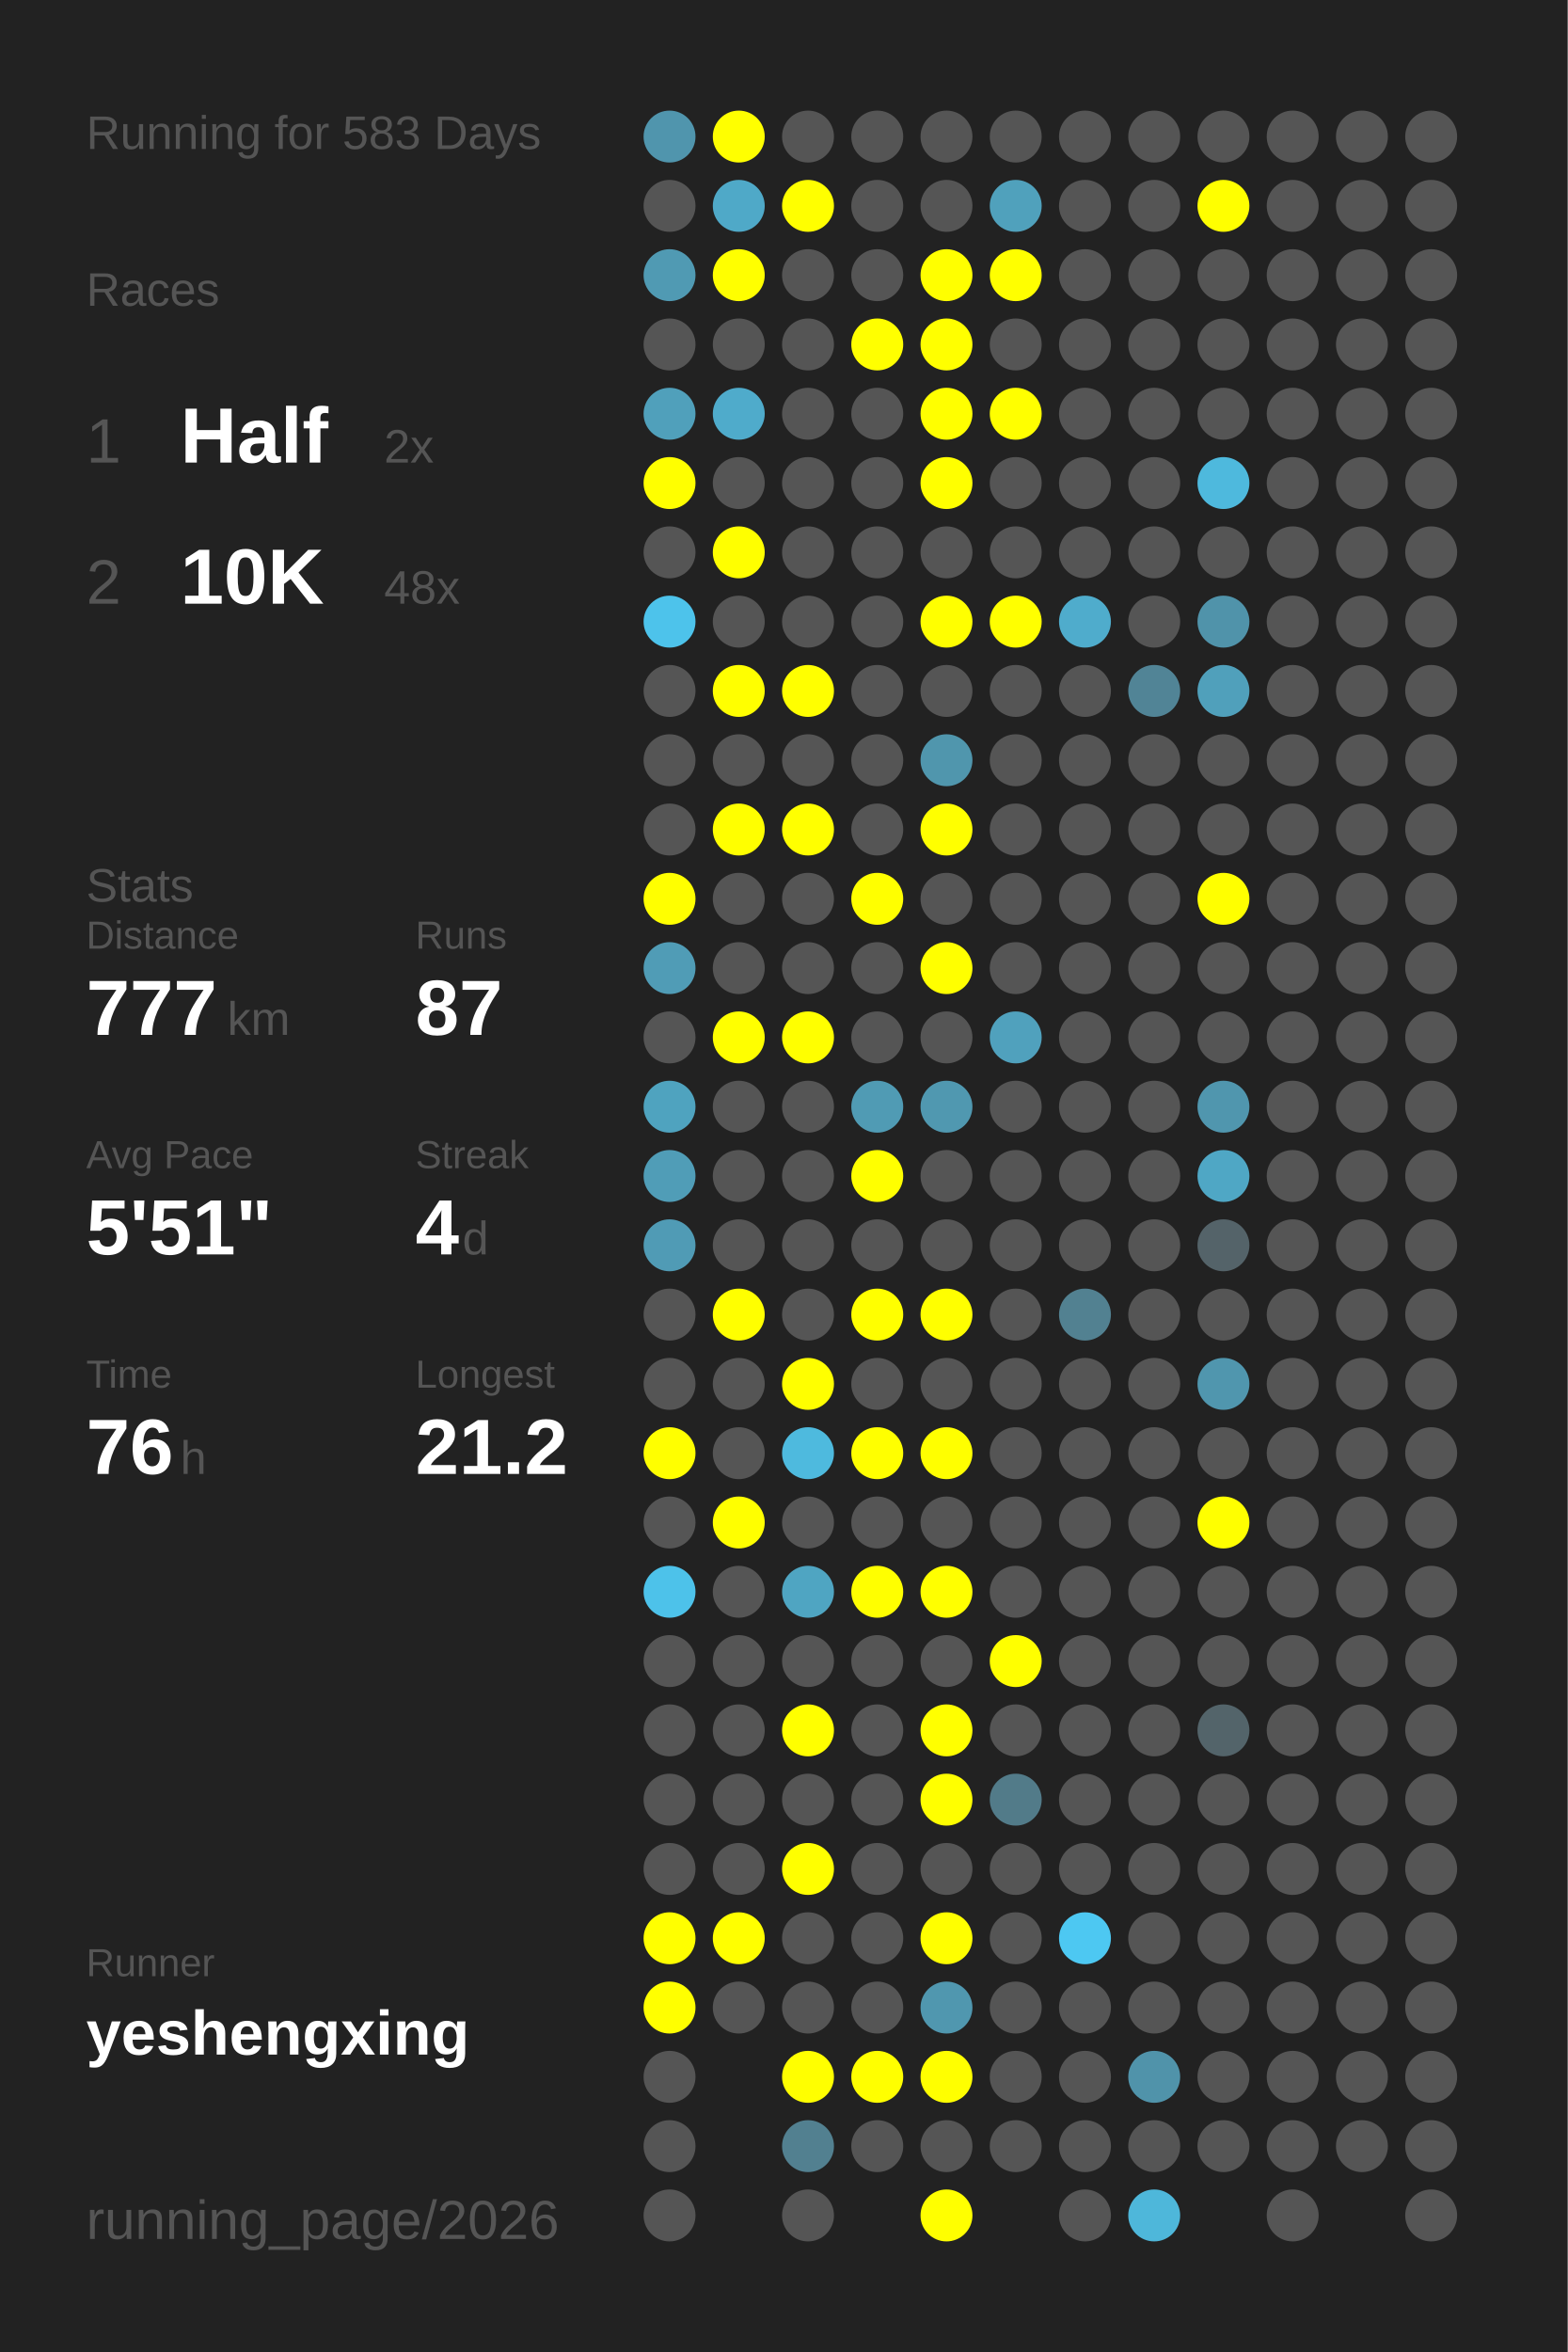
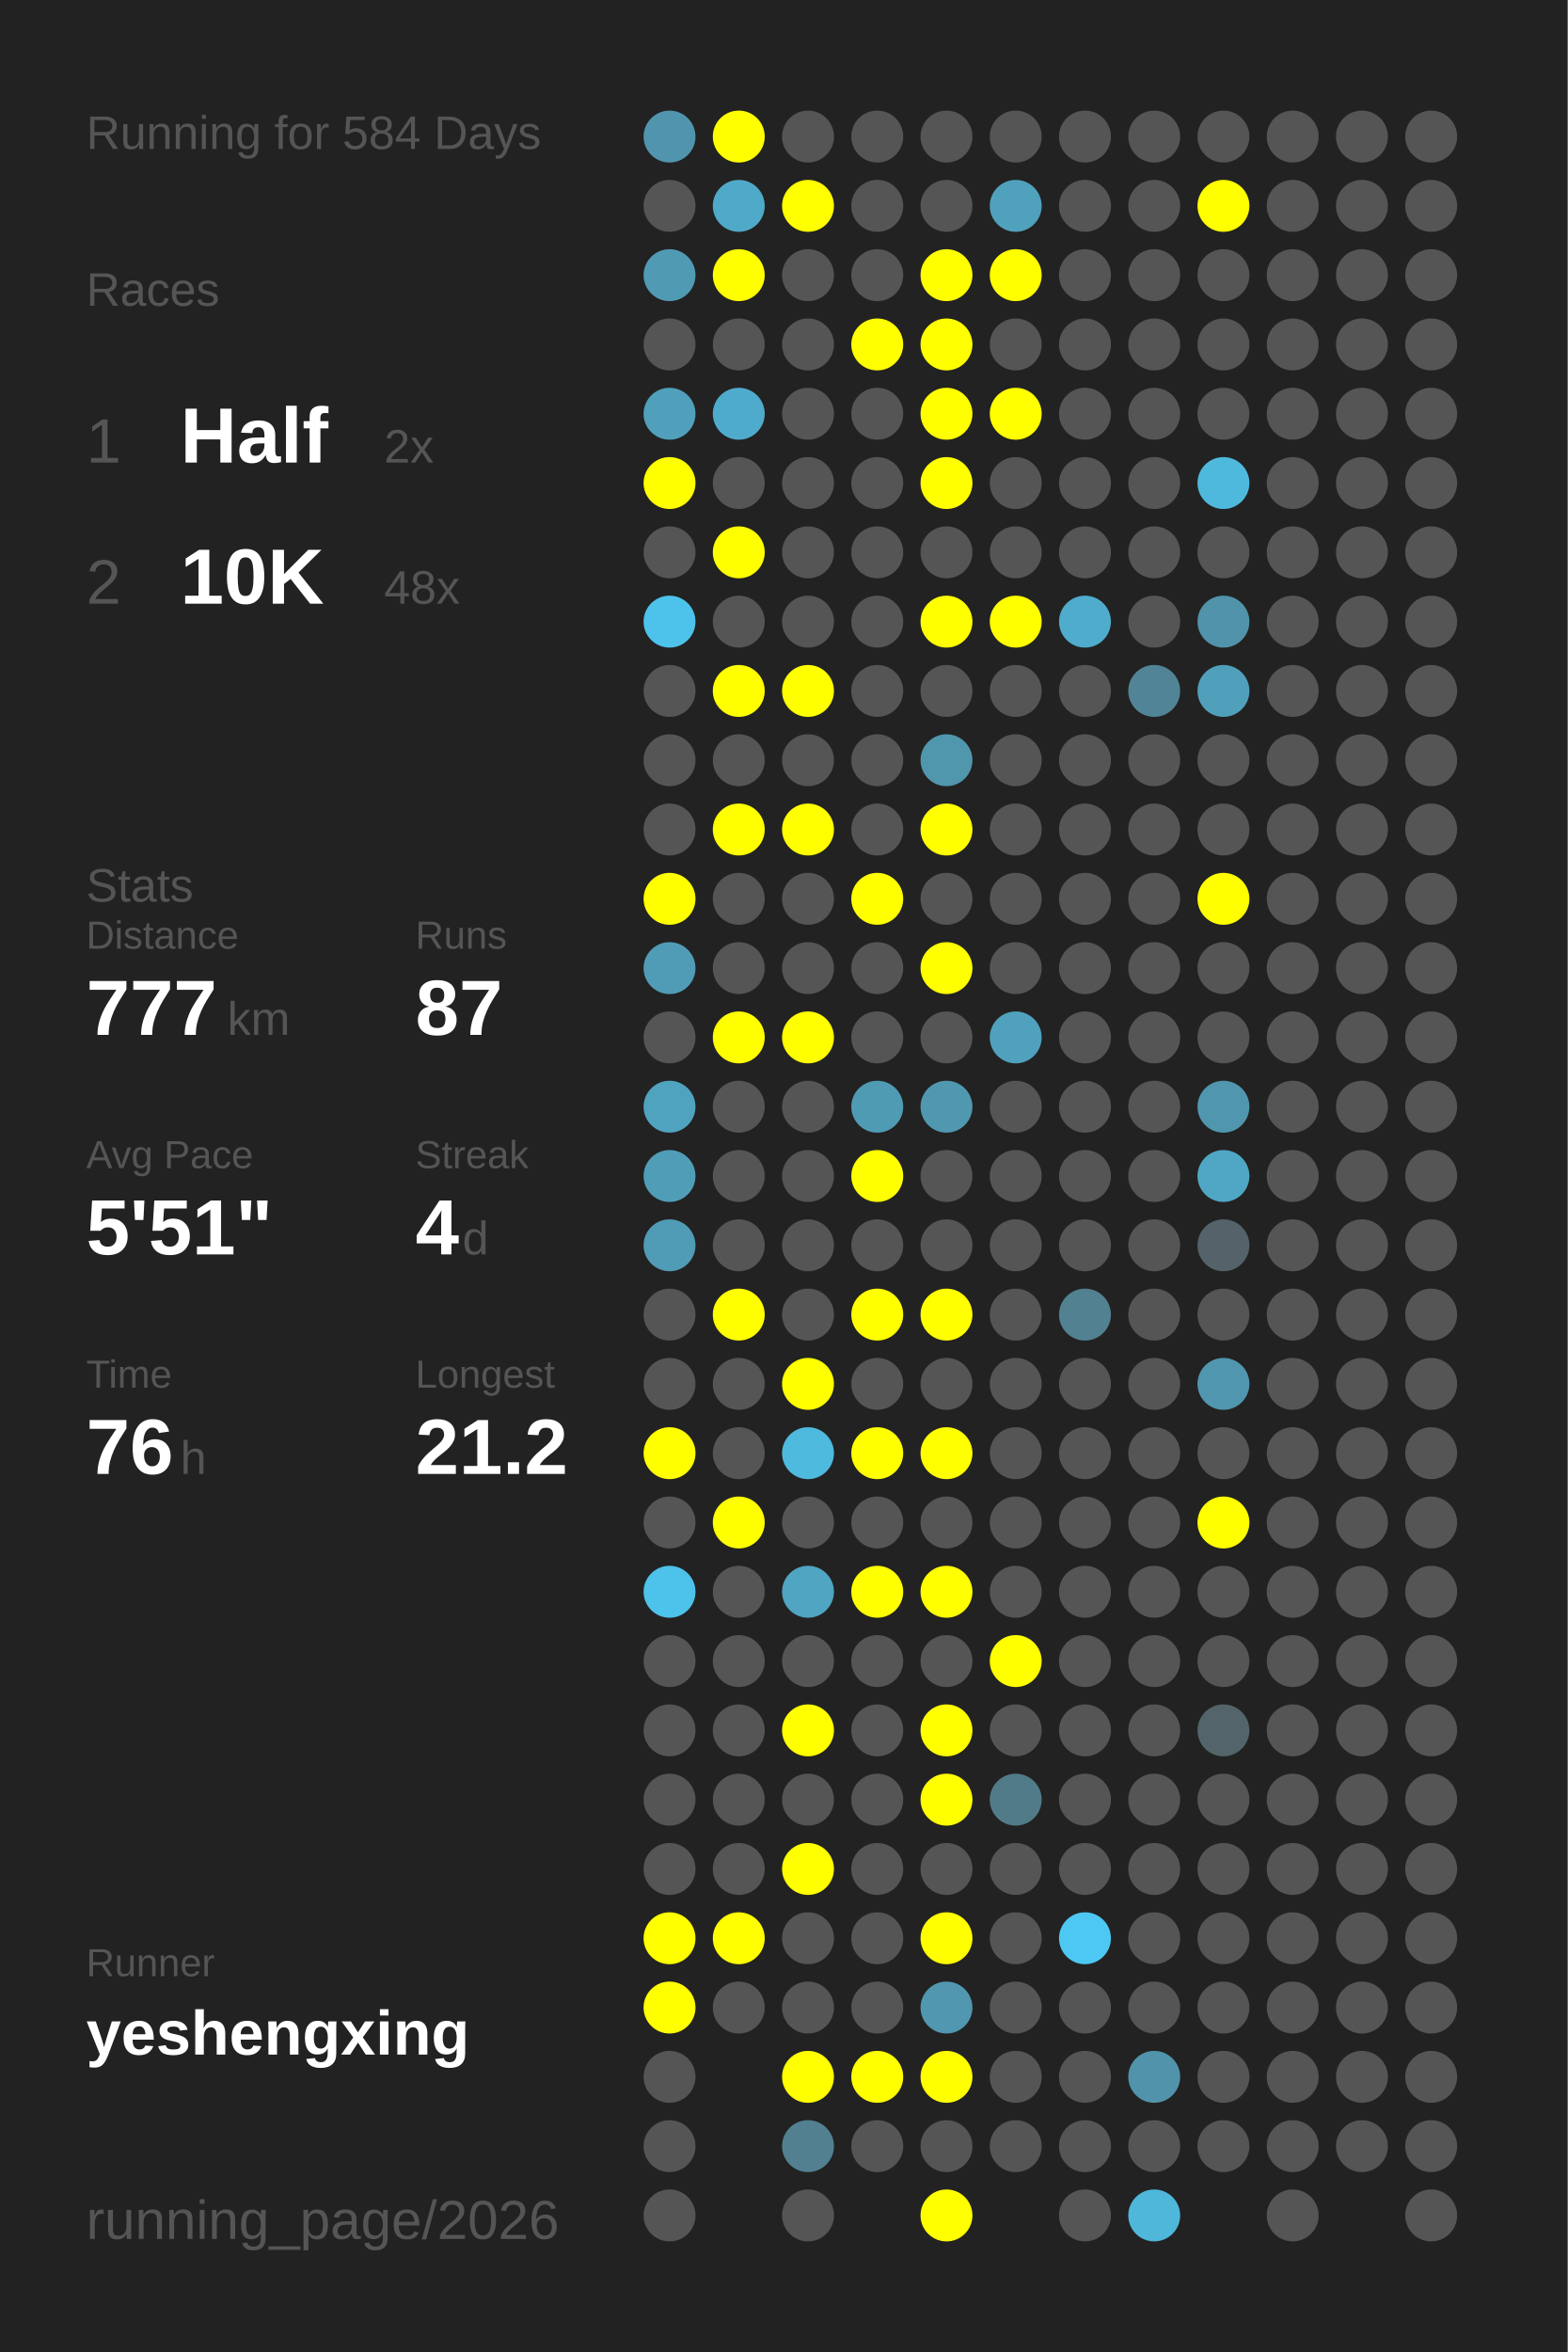
<svg xmlns="http://www.w3.org/2000/svg" baseProfile="full" height="300mm" version="1.1" viewBox="0,0,200,300" width="200mm">
  <defs />
  <rect fill="#222222" height="300" width="200" x="0" y="0" />
-   <text fill="#555555" style="font-size:6px; font-family:Arial;" x="11" y="19">Running for 583 Days</text>
+   <text fill="#555555" style="font-size:6px; font-family:Arial;" x="11" y="19">Running for 584 Days</text>
  <text fill="#555555" style="font-size:6px; font-family:Arial;" x="11" y="39">Races</text>
  <text fill="#555555" style="font-size:8px; font-family:Arial;" x="11" y="59">1</text>
  <text fill="#FFFFFF" style="font-size:10px; font-family:Arial; font-weight:bold;" x="23" y="59">Half</text>
  <text fill="#555555" style="font-size:6px; font-family:Arial;" x="49" y="59">2x</text>
  <text fill="#555555" style="font-size:8px; font-family:Arial;" x="11" y="77">2</text>
  <text fill="#FFFFFF" style="font-size:10px; font-family:Arial; font-weight:bold;" x="23" y="77">10K</text>
  <text fill="#555555" style="font-size:6px; font-family:Arial;" x="49" y="77">48x</text>
  <text fill="#555555" style="font-size:6px; font-family:Arial;" x="11" y="115">Stats</text>
  <text fill="#555555" style="font-size:5px; font-family:Arial;" x="11" y="121">Distance</text>
  <text fill="#FFFFFF" style="font-size:10px; font-family:Arial; font-weight:bold;" x="11" y="132">777</text>
  <text fill="#555555" style="font-size:6px; font-family:Arial;" x="29" y="132">km</text>
  <text fill="#555555" style="font-size:5px; font-family:Arial;" x="53" y="121">Runs</text>
  <text fill="#FFFFFF" style="font-size:10px; font-family:Arial; font-weight:bold;" x="53" y="132">87</text>
  <text fill="#555555" style="font-size:5px; font-family:Arial;" x="11" y="149">Avg Pace</text>
  <text fill="#FFFFFF" style="font-size:10px; font-family:Arial; font-weight:bold;" x="11" y="160">5'51"</text>
  <text fill="#555555" style="font-size:5px; font-family:Arial;" x="53" y="149">Streak</text>
  <text fill="#FFFFFF" style="font-size:10px; font-family:Arial; font-weight:bold;" x="53" y="160">4</text>
  <text fill="#555555" style="font-size:6px; font-family:Arial;" x="59" y="160">d</text>
  <text fill="#555555" style="font-size:5px; font-family:Arial;" x="11" y="177">Time</text>
  <text fill="#FFFFFF" style="font-size:10px; font-family:Arial; font-weight:bold;" x="11" y="188">76</text>
  <text fill="#555555" style="font-size:6px; font-family:Arial;" x="23" y="188">h</text>
  <text fill="#555555" style="font-size:5px; font-family:Arial;" x="53" y="177">Longest</text>
  <text fill="#FFFFFF" style="font-size:10px; font-family:Arial; font-weight:bold;" x="53" y="188">21.2</text>
  <text fill="#555555" style="font-size:5px; font-family:Arial;" x="11" y="252.065">Runner</text>
  <text fill="#FFFFFF" style="font-size:8px; font-family:Arial; font-weight:bold;" x="11" y="262.065">yeshengxing</text>
  <text fill="#555555" style="font-size:7px; font-family:Arial;" x="11" y="285.581">running_page/2026</text>
  <circle cx="85.417" cy="17.419" fill="#5095ad" r="3.312" />
  <circle cx="85.417" cy="26.258" fill="#555555" r="3.312" />
  <circle cx="85.417" cy="35.097" fill="#509ab3" r="3.312" />
  <circle cx="85.417" cy="43.935" fill="#555555" r="3.312" />
  <circle cx="85.417" cy="52.774" fill="#50a0bb" r="3.312" />
  <circle cx="85.417" cy="61.613" fill="#FFFF00" r="3.312" />
  <circle cx="85.417" cy="70.452" fill="#555555" r="3.312" />
  <circle cx="85.417" cy="79.29" fill="#4dc3eb" r="3.312" />
  <circle cx="85.417" cy="88.129" fill="#555555" r="3.312" />
  <circle cx="85.417" cy="96.968" fill="#555555" r="3.312" />
  <circle cx="85.417" cy="105.806" fill="#555555" r="3.312" />
  <circle cx="85.417" cy="114.645" fill="#FFFF00" r="3.312" />
  <circle cx="85.417" cy="123.484" fill="#509cb6" r="3.312" />
  <circle cx="85.417" cy="132.323" fill="#555555" r="3.312" />
  <circle cx="85.417" cy="141.161" fill="#4fa3bf" r="3.312" />
  <circle cx="85.417" cy="150" fill="#509db7" r="3.312" />
  <circle cx="85.417" cy="158.839" fill="#509bb5" r="3.312" />
  <circle cx="85.417" cy="167.677" fill="#555555" r="3.312" />
  <circle cx="85.417" cy="176.516" fill="#555555" r="3.312" />
  <circle cx="85.417" cy="185.355" fill="#FFFF00" r="3.312" />
  <circle cx="85.417" cy="194.194" fill="#555555" r="3.312" />
  <circle cx="85.417" cy="203.032" fill="#4dc2ea" r="3.312" />
  <circle cx="85.417" cy="211.871" fill="#555555" r="3.312" />
  <circle cx="85.417" cy="220.71" fill="#555555" r="3.312" />
  <circle cx="85.417" cy="229.548" fill="#555555" r="3.312" />
  <circle cx="85.417" cy="238.387" fill="#555555" r="3.312" />
  <circle cx="85.417" cy="247.226" fill="#FFFF00" r="3.312" />
  <circle cx="85.417" cy="256.065" fill="#FFFF00" r="3.312" />
  <circle cx="85.417" cy="264.903" fill="#555555" r="3.312" />
  <circle cx="85.417" cy="273.742" fill="#555555" r="3.312" />
  <circle cx="85.417" cy="282.581" fill="#555555" r="3.312" />
  <circle cx="94.25" cy="17.419" fill="#FFFF00" r="3.312" />
  <circle cx="94.25" cy="26.258" fill="#4fa9c8" r="3.312" />
  <circle cx="94.25" cy="35.097" fill="#FFFF00" r="3.312" />
  <circle cx="94.25" cy="43.935" fill="#555555" r="3.312" />
  <circle cx="94.25" cy="52.774" fill="#4fabcb" r="3.312" />
  <circle cx="94.25" cy="61.613" fill="#555555" r="3.312" />
  <circle cx="94.25" cy="70.452" fill="#FFFF00" r="3.312" />
  <circle cx="94.25" cy="79.29" fill="#555555" r="3.312" />
  <circle cx="94.25" cy="88.129" fill="#FFFF00" r="3.312" />
  <circle cx="94.25" cy="96.968" fill="#555555" r="3.312" />
  <circle cx="94.25" cy="105.806" fill="#FFFF00" r="3.312" />
  <circle cx="94.25" cy="114.645" fill="#555555" r="3.312" />
  <circle cx="94.25" cy="123.484" fill="#555555" r="3.312" />
  <circle cx="94.25" cy="132.323" fill="#FFFF00" r="3.312" />
  <circle cx="94.25" cy="141.161" fill="#555555" r="3.312" />
  <circle cx="94.25" cy="150" fill="#555555" r="3.312" />
  <circle cx="94.25" cy="158.839" fill="#555555" r="3.312" />
  <circle cx="94.25" cy="167.677" fill="#FFFF00" r="3.312" />
  <circle cx="94.25" cy="176.516" fill="#555555" r="3.312" />
  <circle cx="94.25" cy="185.355" fill="#555555" r="3.312" />
  <circle cx="94.25" cy="194.194" fill="#FFFF00" r="3.312" />
  <circle cx="94.25" cy="203.032" fill="#555555" r="3.312" />
  <circle cx="94.25" cy="211.871" fill="#555555" r="3.312" />
  <circle cx="94.25" cy="220.71" fill="#555555" r="3.312" />
  <circle cx="94.25" cy="229.548" fill="#555555" r="3.312" />
  <circle cx="94.25" cy="238.387" fill="#555555" r="3.312" />
  <circle cx="94.25" cy="247.226" fill="#FFFF00" r="3.312" />
  <circle cx="94.25" cy="256.065" fill="#555555" r="3.312" />
  <circle cx="103.083" cy="17.419" fill="#555555" r="3.312" />
  <circle cx="103.083" cy="26.258" fill="#FFFF00" r="3.312" />
  <circle cx="103.083" cy="35.097" fill="#555555" r="3.312" />
  <circle cx="103.083" cy="43.935" fill="#555555" r="3.312" />
  <circle cx="103.083" cy="52.774" fill="#555555" r="3.312" />
  <circle cx="103.083" cy="61.613" fill="#555555" r="3.312" />
  <circle cx="103.083" cy="70.452" fill="#555555" r="3.312" />
  <circle cx="103.083" cy="79.29" fill="#555555" r="3.312" />
  <circle cx="103.083" cy="88.129" fill="#FFFF00" r="3.312" />
  <circle cx="103.083" cy="96.968" fill="#555555" r="3.312" />
  <circle cx="103.083" cy="105.806" fill="#FFFF00" r="3.312" />
  <circle cx="103.083" cy="114.645" fill="#555555" r="3.312" />
  <circle cx="103.083" cy="123.484" fill="#555555" r="3.312" />
  <circle cx="103.083" cy="132.323" fill="#FFFF00" r="3.312" />
  <circle cx="103.083" cy="141.161" fill="#555555" r="3.312" />
  <circle cx="103.083" cy="150" fill="#555555" r="3.312" />
  <circle cx="103.083" cy="158.839" fill="#555555" r="3.312" />
  <circle cx="103.083" cy="167.677" fill="#555555" r="3.312" />
  <circle cx="103.083" cy="176.516" fill="#FFFF00" r="3.312" />
  <circle cx="103.083" cy="185.355" fill="#4ebade" r="3.312" />
  <circle cx="103.083" cy="194.194" fill="#555555" r="3.312" />
  <circle cx="103.083" cy="203.032" fill="#4fa5c2" r="3.312" />
  <circle cx="103.083" cy="211.871" fill="#555555" r="3.312" />
  <circle cx="103.083" cy="220.71" fill="#FFFF00" r="3.312" />
  <circle cx="103.083" cy="229.548" fill="#555555" r="3.312" />
  <circle cx="103.083" cy="238.387" fill="#FFFF00" r="3.312" />
  <circle cx="103.083" cy="247.226" fill="#555555" r="3.312" />
  <circle cx="103.083" cy="256.065" fill="#555555" r="3.312" />
  <circle cx="103.083" cy="264.903" fill="#FFFF00" r="3.312" />
  <circle cx="103.083" cy="273.742" fill="#528090" r="3.312" />
  <circle cx="103.083" cy="282.581" fill="#555555" r="3.312" />
  <circle cx="111.917" cy="17.419" fill="#555555" r="3.312" />
  <circle cx="111.917" cy="26.258" fill="#555555" r="3.312" />
  <circle cx="111.917" cy="35.097" fill="#555555" r="3.312" />
  <circle cx="111.917" cy="43.935" fill="#FFFF00" r="3.312" />
  <circle cx="111.917" cy="52.774" fill="#555555" r="3.312" />
  <circle cx="111.917" cy="61.613" fill="#555555" r="3.312" />
  <circle cx="111.917" cy="70.452" fill="#555555" r="3.312" />
  <circle cx="111.917" cy="79.29" fill="#555555" r="3.312" />
  <circle cx="111.917" cy="88.129" fill="#555555" r="3.312" />
  <circle cx="111.917" cy="96.968" fill="#555555" r="3.312" />
  <circle cx="111.917" cy="105.806" fill="#555555" r="3.312" />
  <circle cx="111.917" cy="114.645" fill="#FFFF00" r="3.312" />
  <circle cx="111.917" cy="123.484" fill="#555555" r="3.312" />
  <circle cx="111.917" cy="132.323" fill="#555555" r="3.312" />
  <circle cx="111.917" cy="141.161" fill="#509bb4" r="3.312" />
  <circle cx="111.917" cy="150" fill="#FFFF00" r="3.312" />
  <circle cx="111.917" cy="158.839" fill="#555555" r="3.312" />
  <circle cx="111.917" cy="167.677" fill="#FFFF00" r="3.312" />
  <circle cx="111.917" cy="176.516" fill="#555555" r="3.312" />
  <circle cx="111.917" cy="185.355" fill="#FFFF00" r="3.312" />
  <circle cx="111.917" cy="194.194" fill="#555555" r="3.312" />
  <circle cx="111.917" cy="203.032" fill="#FFFF00" r="3.312" />
  <circle cx="111.917" cy="211.871" fill="#555555" r="3.312" />
  <circle cx="111.917" cy="220.71" fill="#555555" r="3.312" />
  <circle cx="111.917" cy="229.548" fill="#555555" r="3.312" />
  <circle cx="111.917" cy="238.387" fill="#555555" r="3.312" />
  <circle cx="111.917" cy="247.226" fill="#555555" r="3.312" />
  <circle cx="111.917" cy="256.065" fill="#555555" r="3.312" />
  <circle cx="111.917" cy="264.903" fill="#FFFF00" r="3.312" />
  <circle cx="111.917" cy="273.742" fill="#555555" r="3.312" />
  <circle cx="120.75" cy="17.419" fill="#555555" r="3.312" />
  <circle cx="120.75" cy="26.258" fill="#555555" r="3.312" />
  <circle cx="120.75" cy="35.097" fill="#FFFF00" r="3.312" />
  <circle cx="120.75" cy="43.935" fill="#FFFF00" r="3.312" />
  <circle cx="120.75" cy="52.774" fill="#FFFF00" r="3.312" />
  <circle cx="120.75" cy="61.613" fill="#FFFF00" r="3.312" />
  <circle cx="120.75" cy="70.452" fill="#555555" r="3.312" />
  <circle cx="120.75" cy="79.29" fill="#FFFF00" r="3.312" />
  <circle cx="120.75" cy="88.129" fill="#555555" r="3.312" />
  <circle cx="120.75" cy="96.968" fill="#5096ad" r="3.312" />
  <circle cx="120.75" cy="105.806" fill="#FFFF00" r="3.312" />
  <circle cx="120.75" cy="114.645" fill="#555555" r="3.312" />
  <circle cx="120.75" cy="123.484" fill="#FFFF00" r="3.312" />
  <circle cx="120.75" cy="132.323" fill="#555555" r="3.312" />
  <circle cx="120.75" cy="141.161" fill="#5098b0" r="3.312" />
  <circle cx="120.75" cy="150" fill="#555555" r="3.312" />
  <circle cx="120.75" cy="158.839" fill="#555555" r="3.312" />
  <circle cx="120.75" cy="167.677" fill="#FFFF00" r="3.312" />
  <circle cx="120.75" cy="176.516" fill="#555555" r="3.312" />
  <circle cx="120.75" cy="185.355" fill="#FFFF00" r="3.312" />
  <circle cx="120.75" cy="194.194" fill="#555555" r="3.312" />
  <circle cx="120.75" cy="203.032" fill="#FFFF00" r="3.312" />
  <circle cx="120.75" cy="211.871" fill="#555555" r="3.312" />
  <circle cx="120.75" cy="220.71" fill="#FFFF00" r="3.312" />
  <circle cx="120.75" cy="229.548" fill="#FFFF00" r="3.312" />
  <circle cx="120.75" cy="238.387" fill="#555555" r="3.312" />
  <circle cx="120.75" cy="247.226" fill="#FFFF00" r="3.312" />
  <circle cx="120.75" cy="256.065" fill="#5097af" r="3.312" />
  <circle cx="120.75" cy="264.903" fill="#FFFF00" r="3.312" />
  <circle cx="120.75" cy="273.742" fill="#555555" r="3.312" />
  <circle cx="120.75" cy="282.581" fill="#FFFF00" r="3.312" />
  <circle cx="129.583" cy="17.419" fill="#555555" r="3.312" />
  <circle cx="129.583" cy="26.258" fill="#50a1bc" r="3.312" />
  <circle cx="129.583" cy="35.097" fill="#FFFF00" r="3.312" />
  <circle cx="129.583" cy="43.935" fill="#555555" r="3.312" />
  <circle cx="129.583" cy="52.774" fill="#FFFF00" r="3.312" />
  <circle cx="129.583" cy="61.613" fill="#555555" r="3.312" />
  <circle cx="129.583" cy="70.452" fill="#555555" r="3.312" />
  <circle cx="129.583" cy="79.29" fill="#FFFF00" r="3.312" />
  <circle cx="129.583" cy="88.129" fill="#555555" r="3.312" />
  <circle cx="129.583" cy="96.968" fill="#555555" r="3.312" />
  <circle cx="129.583" cy="105.806" fill="#555555" r="3.312" />
  <circle cx="129.583" cy="114.645" fill="#555555" r="3.312" />
  <circle cx="129.583" cy="123.484" fill="#555555" r="3.312" />
  <circle cx="129.583" cy="132.323" fill="#50a1bd" r="3.312" />
  <circle cx="129.583" cy="141.161" fill="#555555" r="3.312" />
  <circle cx="129.583" cy="150" fill="#555555" r="3.312" />
  <circle cx="129.583" cy="158.839" fill="#555555" r="3.312" />
  <circle cx="129.583" cy="167.677" fill="#555555" r="3.312" />
  <circle cx="129.583" cy="176.516" fill="#555555" r="3.312" />
  <circle cx="129.583" cy="185.355" fill="#555555" r="3.312" />
  <circle cx="129.583" cy="194.194" fill="#555555" r="3.312" />
  <circle cx="129.583" cy="203.032" fill="#555555" r="3.312" />
  <circle cx="129.583" cy="211.871" fill="#FFFF00" r="3.312" />
  <circle cx="129.583" cy="220.71" fill="#555555" r="3.312" />
  <circle cx="129.583" cy="229.548" fill="#527b89" r="3.312" />
  <circle cx="129.583" cy="238.387" fill="#555555" r="3.312" />
  <circle cx="129.583" cy="247.226" fill="#555555" r="3.312" />
  <circle cx="129.583" cy="256.065" fill="#555555" r="3.312" />
  <circle cx="129.583" cy="264.903" fill="#555555" r="3.312" />
  <circle cx="129.583" cy="273.742" fill="#555555" r="3.312" />
  <circle cx="138.417" cy="17.419" fill="#555555" r="3.312" />
  <circle cx="138.417" cy="26.258" fill="#555555" r="3.312" />
  <circle cx="138.417" cy="35.097" fill="#555555" r="3.312" />
  <circle cx="138.417" cy="43.935" fill="#555555" r="3.312" />
  <circle cx="138.417" cy="52.774" fill="#555555" r="3.312" />
  <circle cx="138.417" cy="61.613" fill="#555555" r="3.312" />
  <circle cx="138.417" cy="70.452" fill="#555555" r="3.312" />
  <circle cx="138.417" cy="79.29" fill="#4faccc" r="3.312" />
  <circle cx="138.417" cy="88.129" fill="#555555" r="3.312" />
  <circle cx="138.417" cy="96.968" fill="#555555" r="3.312" />
  <circle cx="138.417" cy="105.806" fill="#555555" r="3.312" />
  <circle cx="138.417" cy="114.645" fill="#555555" r="3.312" />
  <circle cx="138.417" cy="123.484" fill="#555555" r="3.312" />
  <circle cx="138.417" cy="132.323" fill="#555555" r="3.312" />
  <circle cx="138.417" cy="141.161" fill="#555555" r="3.312" />
  <circle cx="138.417" cy="150" fill="#555555" r="3.312" />
  <circle cx="138.417" cy="158.839" fill="#555555" r="3.312" />
  <circle cx="138.417" cy="167.677" fill="#528191" r="3.312" />
  <circle cx="138.417" cy="176.516" fill="#555555" r="3.312" />
  <circle cx="138.417" cy="185.355" fill="#555555" r="3.312" />
  <circle cx="138.417" cy="194.194" fill="#555555" r="3.312" />
  <circle cx="138.417" cy="203.032" fill="#555555" r="3.312" />
  <circle cx="138.417" cy="211.871" fill="#555555" r="3.312" />
  <circle cx="138.417" cy="220.71" fill="#555555" r="3.312" />
  <circle cx="138.417" cy="229.548" fill="#555555" r="3.312" />
  <circle cx="138.417" cy="238.387" fill="#555555" r="3.312" />
  <circle cx="138.417" cy="247.226" fill="#4dc8f2" r="3.312" />
  <circle cx="138.417" cy="256.065" fill="#555555" r="3.312" />
  <circle cx="138.417" cy="264.903" fill="#555555" r="3.312" />
  <circle cx="138.417" cy="273.742" fill="#555555" r="3.312" />
  <circle cx="138.417" cy="282.581" fill="#555555" r="3.312" />
  <circle cx="147.25" cy="17.419" fill="#555555" r="3.312" />
  <circle cx="147.25" cy="26.258" fill="#555555" r="3.312" />
  <circle cx="147.25" cy="35.097" fill="#555555" r="3.312" />
  <circle cx="147.25" cy="43.935" fill="#555555" r="3.312" />
  <circle cx="147.25" cy="52.774" fill="#555555" r="3.312" />
  <circle cx="147.25" cy="61.613" fill="#555555" r="3.312" />
  <circle cx="147.25" cy="70.452" fill="#555555" r="3.312" />
  <circle cx="147.25" cy="79.29" fill="#555555" r="3.312" />
  <circle cx="147.25" cy="88.129" fill="#518496" r="3.312" />
  <circle cx="147.25" cy="96.968" fill="#555555" r="3.312" />
  <circle cx="147.25" cy="105.806" fill="#555555" r="3.312" />
  <circle cx="147.25" cy="114.645" fill="#555555" r="3.312" />
  <circle cx="147.25" cy="123.484" fill="#555555" r="3.312" />
  <circle cx="147.25" cy="132.323" fill="#555555" r="3.312" />
  <circle cx="147.25" cy="141.161" fill="#555555" r="3.312" />
  <circle cx="147.25" cy="150" fill="#555555" r="3.312" />
  <circle cx="147.25" cy="158.839" fill="#555555" r="3.312" />
  <circle cx="147.25" cy="167.677" fill="#555555" r="3.312" />
  <circle cx="147.25" cy="176.516" fill="#555555" r="3.312" />
  <circle cx="147.25" cy="185.355" fill="#555555" r="3.312" />
  <circle cx="147.25" cy="194.194" fill="#555555" r="3.312" />
  <circle cx="147.25" cy="203.032" fill="#555555" r="3.312" />
  <circle cx="147.25" cy="211.871" fill="#555555" r="3.312" />
  <circle cx="147.25" cy="220.71" fill="#555555" r="3.312" />
  <circle cx="147.25" cy="229.548" fill="#555555" r="3.312" />
  <circle cx="147.25" cy="238.387" fill="#555555" r="3.312" />
  <circle cx="147.25" cy="247.226" fill="#555555" r="3.312" />
  <circle cx="147.25" cy="256.065" fill="#555555" r="3.312" />
  <circle cx="147.25" cy="264.903" fill="#5093aa" r="3.312" />
  <circle cx="147.25" cy="273.742" fill="#555555" r="3.312" />
  <circle cx="147.25" cy="282.581" fill="#4eb7da" r="3.312" />
  <circle cx="156.083" cy="17.419" fill="#555555" r="3.312" />
  <circle cx="156.083" cy="26.258" fill="#FFFF00" r="3.312" />
  <circle cx="156.083" cy="35.097" fill="#555555" r="3.312" />
  <circle cx="156.083" cy="43.935" fill="#555555" r="3.312" />
  <circle cx="156.083" cy="52.774" fill="#555555" r="3.312" />
  <circle cx="156.083" cy="61.613" fill="#4eb9dd" r="3.312" />
  <circle cx="156.083" cy="70.452" fill="#555555" r="3.312" />
  <circle cx="156.083" cy="79.29" fill="#5093aa" r="3.312" />
  <circle cx="156.083" cy="88.129" fill="#50a0bb" r="3.312" />
  <circle cx="156.083" cy="96.968" fill="#555555" r="3.312" />
  <circle cx="156.083" cy="105.806" fill="#555555" r="3.312" />
  <circle cx="156.083" cy="114.645" fill="#FFFF00" r="3.312" />
  <circle cx="156.083" cy="123.484" fill="#555555" r="3.312" />
  <circle cx="156.083" cy="132.323" fill="#555555" r="3.312" />
  <circle cx="156.083" cy="141.161" fill="#5096ae" r="3.312" />
  <circle cx="156.083" cy="150" fill="#4fa7c5" r="3.312" />
  <circle cx="156.083" cy="158.839" fill="#546369" r="3.312" />
  <circle cx="156.083" cy="167.677" fill="#555555" r="3.312" />
  <circle cx="156.083" cy="176.516" fill="#5096ae" r="3.312" />
  <circle cx="156.083" cy="185.355" fill="#555555" r="3.312" />
  <circle cx="156.083" cy="194.194" fill="#FFFF00" r="3.312" />
  <circle cx="156.083" cy="203.032" fill="#555555" r="3.312" />
  <circle cx="156.083" cy="211.871" fill="#555555" r="3.312" />
  <circle cx="156.083" cy="220.71" fill="#53646a" r="3.312" />
  <circle cx="156.083" cy="229.548" fill="#555555" r="3.312" />
  <circle cx="156.083" cy="238.387" fill="#555555" r="3.312" />
  <circle cx="156.083" cy="247.226" fill="#555555" r="3.312" />
  <circle cx="156.083" cy="256.065" fill="#555555" r="3.312" />
  <circle cx="156.083" cy="264.903" fill="#555555" r="3.312" />
  <circle cx="156.083" cy="273.742" fill="#555555" r="3.312" />
  <circle cx="164.917" cy="17.419" fill="#555555" r="3.312" />
  <circle cx="164.917" cy="26.258" fill="#555555" r="3.312" />
  <circle cx="164.917" cy="35.097" fill="#555555" r="3.312" />
  <circle cx="164.917" cy="43.935" fill="#555555" r="3.312" />
  <circle cx="164.917" cy="52.774" fill="#555555" r="3.312" />
  <circle cx="164.917" cy="61.613" fill="#555555" r="3.312" />
  <circle cx="164.917" cy="70.452" fill="#555555" r="3.312" />
  <circle cx="164.917" cy="79.29" fill="#555555" r="3.312" />
  <circle cx="164.917" cy="88.129" fill="#555555" r="3.312" />
  <circle cx="164.917" cy="96.968" fill="#555555" r="3.312" />
  <circle cx="164.917" cy="105.806" fill="#555555" r="3.312" />
  <circle cx="164.917" cy="114.645" fill="#555555" r="3.312" />
  <circle cx="164.917" cy="123.484" fill="#555555" r="3.312" />
  <circle cx="164.917" cy="132.323" fill="#555555" r="3.312" />
  <circle cx="164.917" cy="141.161" fill="#555555" r="3.312" />
  <circle cx="164.917" cy="150" fill="#555555" r="3.312" />
  <circle cx="164.917" cy="158.839" fill="#555555" r="3.312" />
  <circle cx="164.917" cy="167.677" fill="#555555" r="3.312" />
  <circle cx="164.917" cy="176.516" fill="#555555" r="3.312" />
  <circle cx="164.917" cy="185.355" fill="#555555" r="3.312" />
  <circle cx="164.917" cy="194.194" fill="#555555" r="3.312" />
  <circle cx="164.917" cy="203.032" fill="#555555" r="3.312" />
  <circle cx="164.917" cy="211.871" fill="#555555" r="3.312" />
  <circle cx="164.917" cy="220.71" fill="#555555" r="3.312" />
  <circle cx="164.917" cy="229.548" fill="#555555" r="3.312" />
  <circle cx="164.917" cy="238.387" fill="#555555" r="3.312" />
  <circle cx="164.917" cy="247.226" fill="#555555" r="3.312" />
  <circle cx="164.917" cy="256.065" fill="#555555" r="3.312" />
  <circle cx="164.917" cy="264.903" fill="#555555" r="3.312" />
  <circle cx="164.917" cy="273.742" fill="#555555" r="3.312" />
  <circle cx="164.917" cy="282.581" fill="#555555" r="3.312" />
  <circle cx="173.75" cy="17.419" fill="#555555" r="3.312" />
  <circle cx="173.75" cy="26.258" fill="#555555" r="3.312" />
  <circle cx="173.75" cy="35.097" fill="#555555" r="3.312" />
  <circle cx="173.75" cy="43.935" fill="#555555" r="3.312" />
  <circle cx="173.75" cy="52.774" fill="#555555" r="3.312" />
  <circle cx="173.75" cy="61.613" fill="#555555" r="3.312" />
  <circle cx="173.75" cy="70.452" fill="#555555" r="3.312" />
  <circle cx="173.75" cy="79.29" fill="#555555" r="3.312" />
  <circle cx="173.75" cy="88.129" fill="#555555" r="3.312" />
  <circle cx="173.75" cy="96.968" fill="#555555" r="3.312" />
  <circle cx="173.75" cy="105.806" fill="#555555" r="3.312" />
  <circle cx="173.75" cy="114.645" fill="#555555" r="3.312" />
  <circle cx="173.75" cy="123.484" fill="#555555" r="3.312" />
  <circle cx="173.75" cy="132.323" fill="#555555" r="3.312" />
  <circle cx="173.75" cy="141.161" fill="#555555" r="3.312" />
  <circle cx="173.75" cy="150" fill="#555555" r="3.312" />
  <circle cx="173.75" cy="158.839" fill="#555555" r="3.312" />
  <circle cx="173.75" cy="167.677" fill="#555555" r="3.312" />
  <circle cx="173.75" cy="176.516" fill="#555555" r="3.312" />
  <circle cx="173.75" cy="185.355" fill="#555555" r="3.312" />
  <circle cx="173.75" cy="194.194" fill="#555555" r="3.312" />
  <circle cx="173.75" cy="203.032" fill="#555555" r="3.312" />
  <circle cx="173.75" cy="211.871" fill="#555555" r="3.312" />
  <circle cx="173.75" cy="220.71" fill="#555555" r="3.312" />
  <circle cx="173.75" cy="229.548" fill="#555555" r="3.312" />
  <circle cx="173.75" cy="238.387" fill="#555555" r="3.312" />
  <circle cx="173.75" cy="247.226" fill="#555555" r="3.312" />
  <circle cx="173.75" cy="256.065" fill="#555555" r="3.312" />
  <circle cx="173.75" cy="264.903" fill="#555555" r="3.312" />
  <circle cx="173.75" cy="273.742" fill="#555555" r="3.312" />
  <circle cx="182.583" cy="17.419" fill="#555555" r="3.312" />
  <circle cx="182.583" cy="26.258" fill="#555555" r="3.312" />
  <circle cx="182.583" cy="35.097" fill="#555555" r="3.312" />
  <circle cx="182.583" cy="43.935" fill="#555555" r="3.312" />
  <circle cx="182.583" cy="52.774" fill="#555555" r="3.312" />
  <circle cx="182.583" cy="61.613" fill="#555555" r="3.312" />
  <circle cx="182.583" cy="70.452" fill="#555555" r="3.312" />
  <circle cx="182.583" cy="79.29" fill="#555555" r="3.312" />
  <circle cx="182.583" cy="88.129" fill="#555555" r="3.312" />
  <circle cx="182.583" cy="96.968" fill="#555555" r="3.312" />
  <circle cx="182.583" cy="105.806" fill="#555555" r="3.312" />
  <circle cx="182.583" cy="114.645" fill="#555555" r="3.312" />
  <circle cx="182.583" cy="123.484" fill="#555555" r="3.312" />
  <circle cx="182.583" cy="132.323" fill="#555555" r="3.312" />
  <circle cx="182.583" cy="141.161" fill="#555555" r="3.312" />
  <circle cx="182.583" cy="150" fill="#555555" r="3.312" />
  <circle cx="182.583" cy="158.839" fill="#555555" r="3.312" />
  <circle cx="182.583" cy="167.677" fill="#555555" r="3.312" />
  <circle cx="182.583" cy="176.516" fill="#555555" r="3.312" />
  <circle cx="182.583" cy="185.355" fill="#555555" r="3.312" />
  <circle cx="182.583" cy="194.194" fill="#555555" r="3.312" />
  <circle cx="182.583" cy="203.032" fill="#555555" r="3.312" />
  <circle cx="182.583" cy="211.871" fill="#555555" r="3.312" />
  <circle cx="182.583" cy="220.71" fill="#555555" r="3.312" />
  <circle cx="182.583" cy="229.548" fill="#555555" r="3.312" />
  <circle cx="182.583" cy="238.387" fill="#555555" r="3.312" />
  <circle cx="182.583" cy="247.226" fill="#555555" r="3.312" />
  <circle cx="182.583" cy="256.065" fill="#555555" r="3.312" />
  <circle cx="182.583" cy="264.903" fill="#555555" r="3.312" />
  <circle cx="182.583" cy="273.742" fill="#555555" r="3.312" />
  <circle cx="182.583" cy="282.581" fill="#555555" r="3.312" />
</svg>
